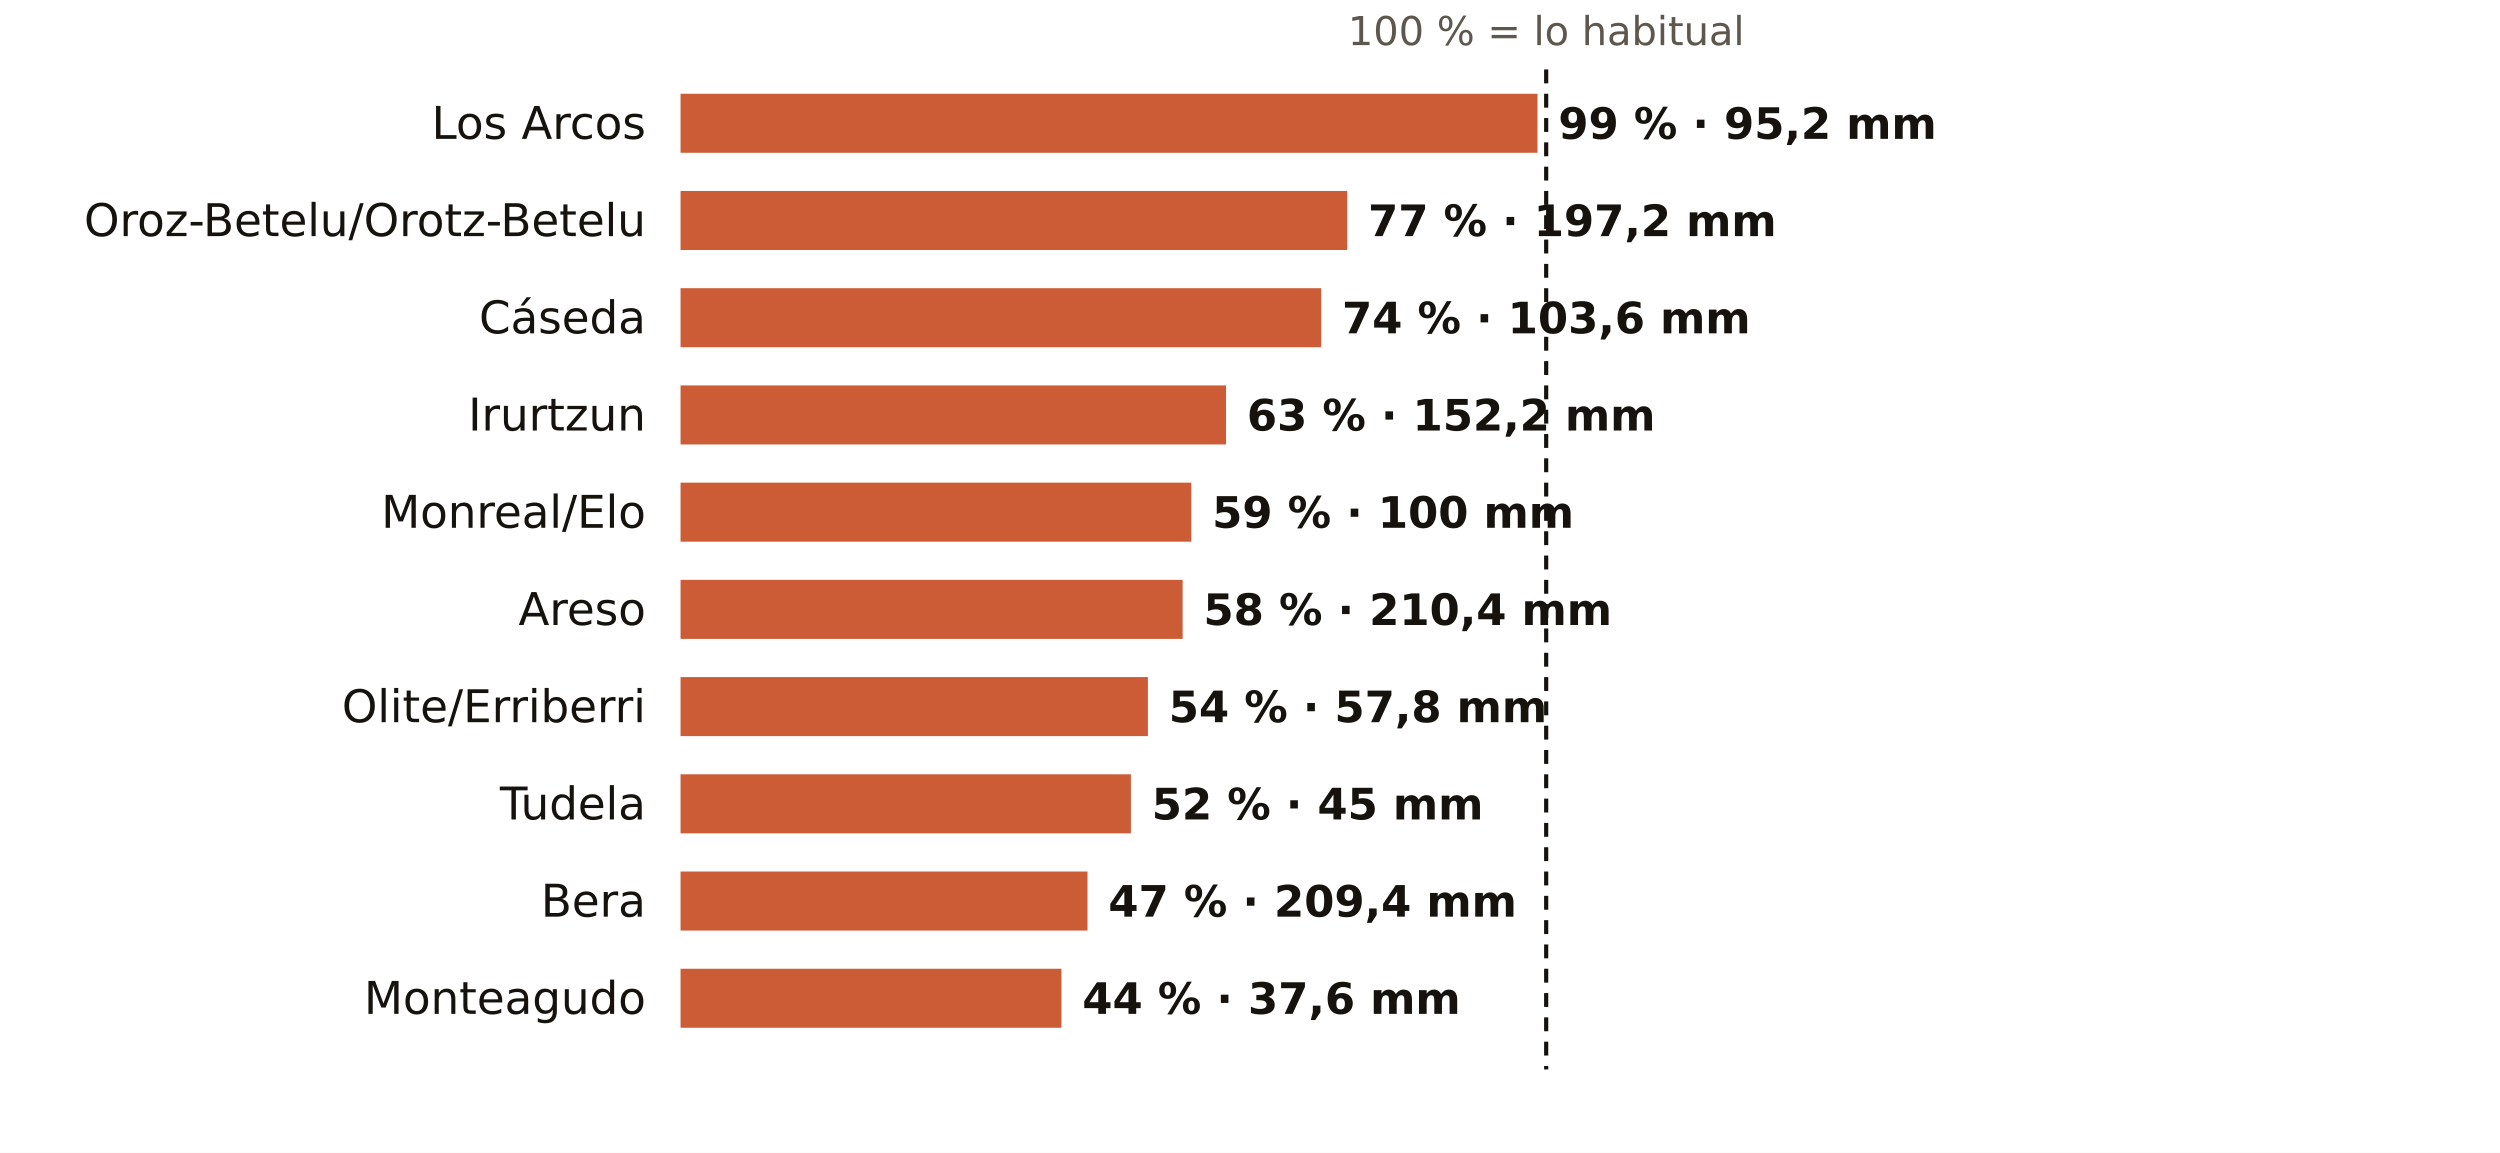
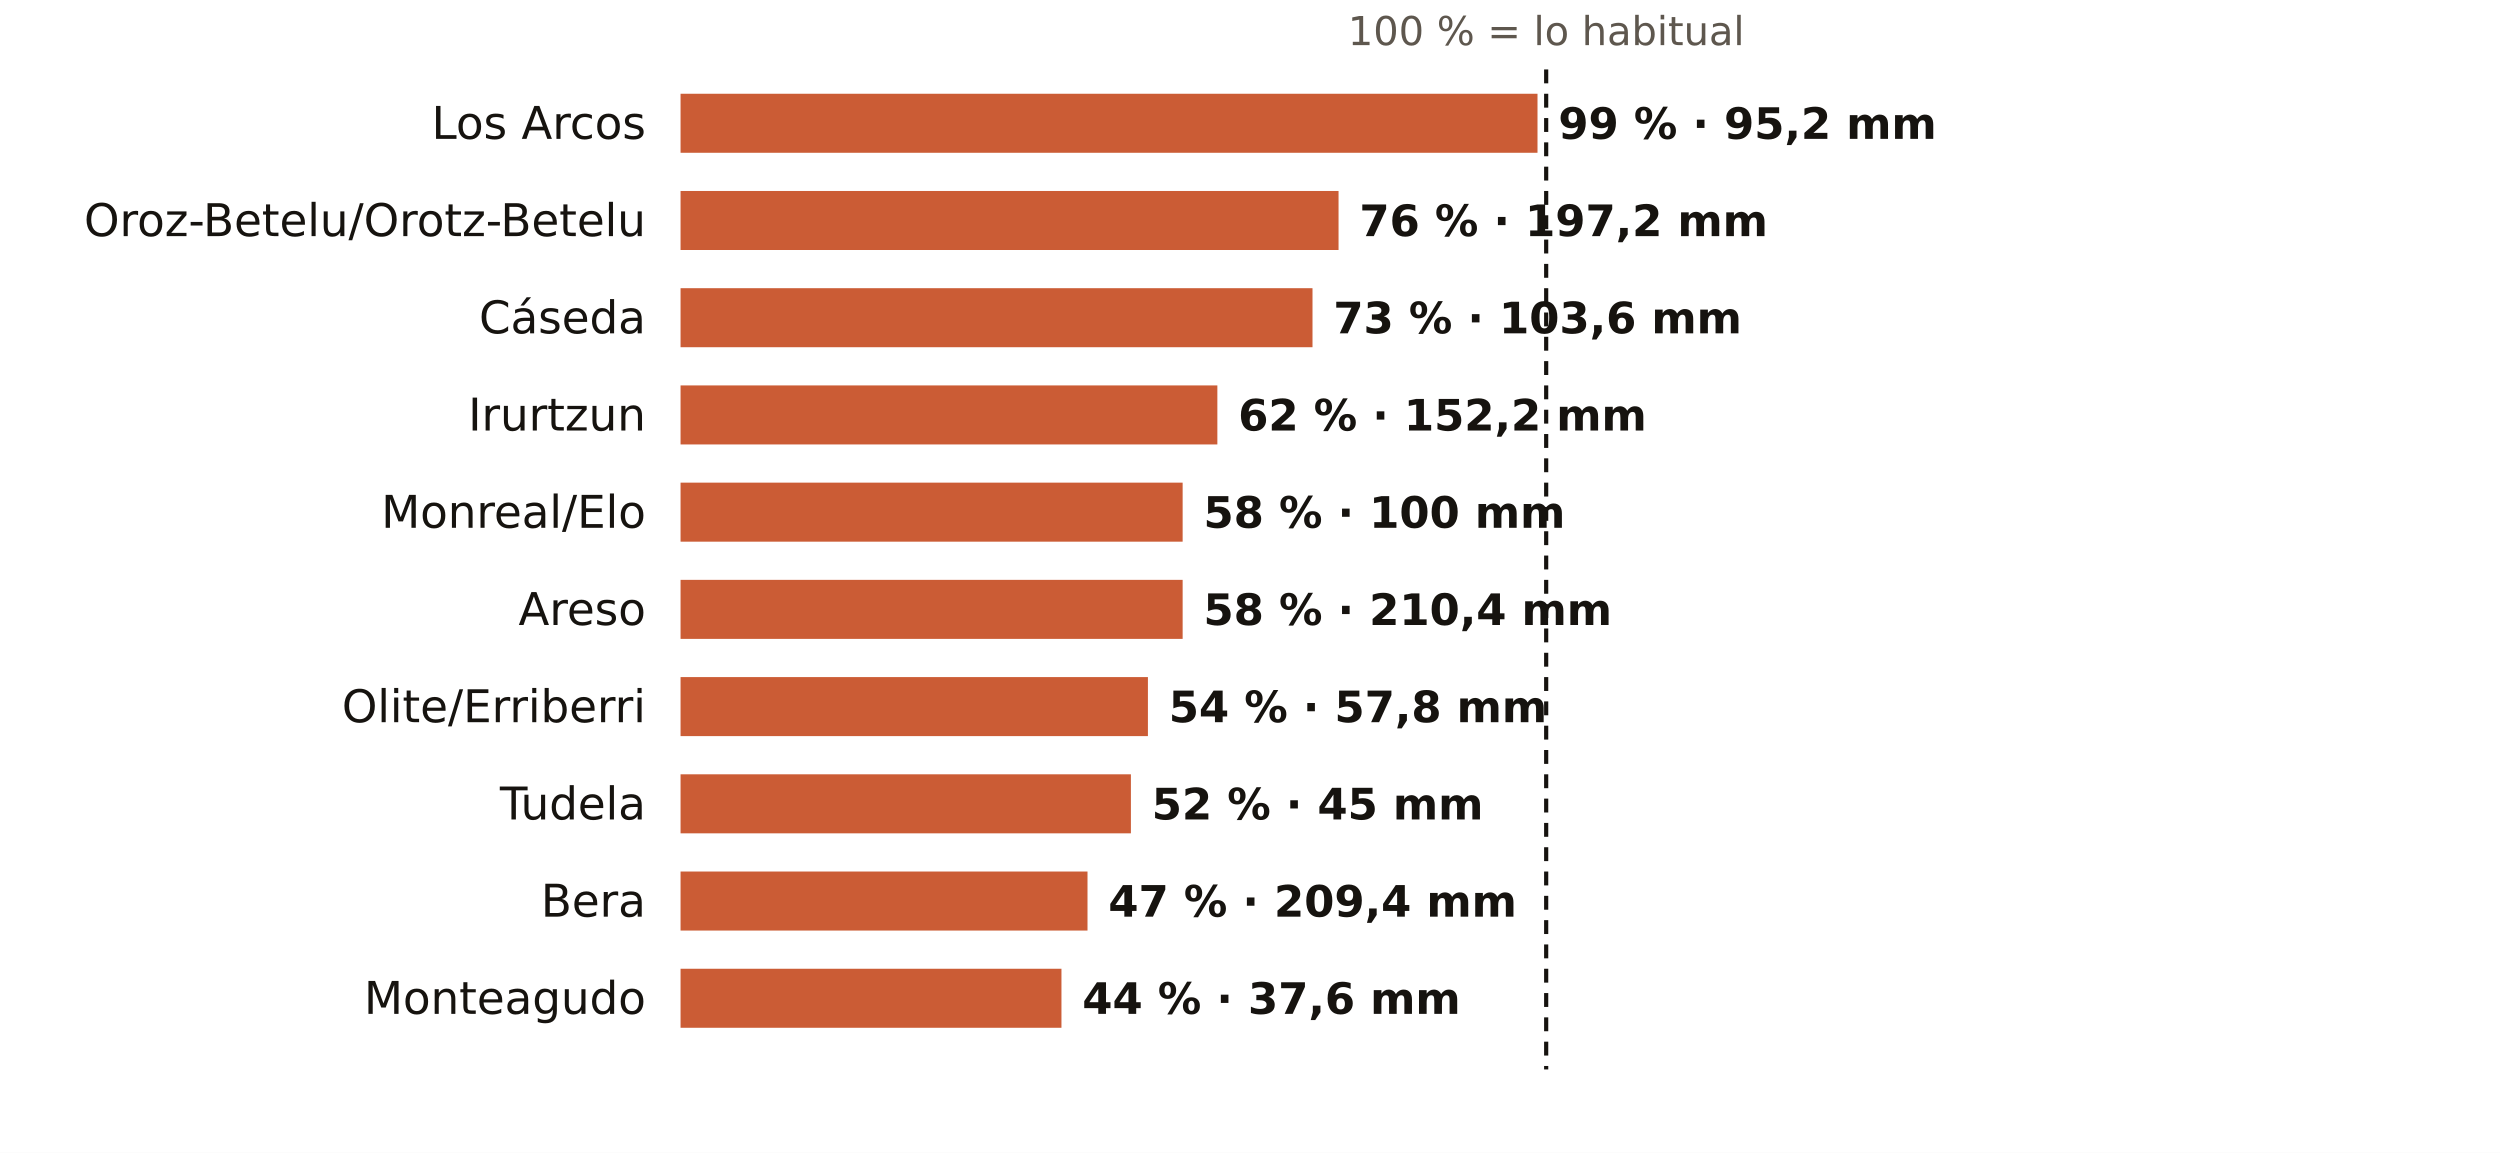
<svg xmlns="http://www.w3.org/2000/svg" viewBox="0 0 720 332" width="720" height="332" role="img" aria-label="El otoño en los pluviómetros de AEMET de Navarra: % de lo habitual">
  <rect width="720" height="332" fill="#FFFFFF" />
  <text x="445.3" y="13.0" font-size="11.5" fill="#5E574E" text-anchor="middle" font-weight="400" font-family="Public Sans, DejaVu Sans, Arial, sans-serif">100 % = lo habitual</text>
  <text x="186.0" y="40.0" font-size="13" fill="#16130F" text-anchor="end" font-weight="500" font-family="Public Sans, DejaVu Sans, Arial, sans-serif">Los Arcos</text>
  <rect x="196" y="27" width="246.8" height="17" fill="#C4461A" opacity="0.88" />
  <text x="448.8" y="40.0" font-size="12.5" fill="#16130F" text-anchor="start" font-weight="600" font-family="Public Sans, DejaVu Sans, Arial, sans-serif">99 % · 95,2 mm</text>
  <text x="186.0" y="68.0" font-size="13" fill="#16130F" text-anchor="end" font-weight="500" font-family="Public Sans, DejaVu Sans, Arial, sans-serif">Oroz-Betelu/Orotz-Betelu</text>
-   <rect x="196" y="55" width="192.0" height="17" fill="#C4461A" opacity="0.88" />
-   <text x="394.0" y="68.0" font-size="12.5" fill="#16130F" text-anchor="start" font-weight="600" font-family="Public Sans, DejaVu Sans, Arial, sans-serif">77 % · 197,2 mm</text>
+   <rect x="196" y="55" width="189.5" height="17" fill="#C4461A" opacity="0.88" />
+   <text x="391.5" y="68.0" font-size="12.5" fill="#16130F" text-anchor="start" font-weight="600" font-family="Public Sans, DejaVu Sans, Arial, sans-serif">76 % · 197,2 mm</text>
  <text x="186.0" y="96.0" font-size="13" fill="#16130F" text-anchor="end" font-weight="500" font-family="Public Sans, DejaVu Sans, Arial, sans-serif">Cáseda</text>
-   <rect x="196" y="83" width="184.5" height="17" fill="#C4461A" opacity="0.88" />
-   <text x="386.5" y="96.0" font-size="12.5" fill="#16130F" text-anchor="start" font-weight="600" font-family="Public Sans, DejaVu Sans, Arial, sans-serif">74 % · 103,6 mm</text>
+   <rect x="196" y="83" width="182.0" height="17" fill="#C4461A" opacity="0.88" />
+   <text x="384.0" y="96.0" font-size="12.5" fill="#16130F" text-anchor="start" font-weight="600" font-family="Public Sans, DejaVu Sans, Arial, sans-serif">73 % · 103,6 mm</text>
  <text x="186.0" y="124.0" font-size="13" fill="#16130F" text-anchor="end" font-weight="500" font-family="Public Sans, DejaVu Sans, Arial, sans-serif">Irurtzun</text>
-   <rect x="196" y="111" width="157.1" height="17" fill="#C4461A" opacity="0.88" />
-   <text x="359.1" y="124.0" font-size="12.5" fill="#16130F" text-anchor="start" font-weight="600" font-family="Public Sans, DejaVu Sans, Arial, sans-serif">63 % · 152,2 mm</text>
+   <rect x="196" y="111" width="154.6" height="17" fill="#C4461A" opacity="0.88" />
+   <text x="356.6" y="124.0" font-size="12.5" fill="#16130F" text-anchor="start" font-weight="600" font-family="Public Sans, DejaVu Sans, Arial, sans-serif">62 % · 152,2 mm</text>
  <text x="186.0" y="152.0" font-size="13" fill="#16130F" text-anchor="end" font-weight="500" font-family="Public Sans, DejaVu Sans, Arial, sans-serif">Monreal/Elo</text>
-   <rect x="196" y="139" width="147.1" height="17" fill="#C4461A" opacity="0.88" />
-   <text x="349.1" y="152.0" font-size="12.5" fill="#16130F" text-anchor="start" font-weight="600" font-family="Public Sans, DejaVu Sans, Arial, sans-serif">59 % · 100 mm</text>
+   <rect x="196" y="139" width="144.6" height="17" fill="#C4461A" opacity="0.88" />
+   <text x="346.6" y="152.0" font-size="12.5" fill="#16130F" text-anchor="start" font-weight="600" font-family="Public Sans, DejaVu Sans, Arial, sans-serif">58 % · 100 mm</text>
  <text x="186.0" y="180.0" font-size="13" fill="#16130F" text-anchor="end" font-weight="500" font-family="Public Sans, DejaVu Sans, Arial, sans-serif">Areso</text>
  <rect x="196" y="167" width="144.6" height="17" fill="#C4461A" opacity="0.88" />
  <text x="346.6" y="180.0" font-size="12.5" fill="#16130F" text-anchor="start" font-weight="600" font-family="Public Sans, DejaVu Sans, Arial, sans-serif">58 % · 210,4 mm</text>
  <text x="186.0" y="208.0" font-size="13" fill="#16130F" text-anchor="end" font-weight="500" font-family="Public Sans, DejaVu Sans, Arial, sans-serif">Olite/Erriberri</text>
  <rect x="196" y="195" width="134.6" height="17" fill="#C4461A" opacity="0.88" />
  <text x="336.6" y="208.0" font-size="12.5" fill="#16130F" text-anchor="start" font-weight="600" font-family="Public Sans, DejaVu Sans, Arial, sans-serif">54 % · 57,8 mm</text>
  <text x="186.0" y="236.0" font-size="13" fill="#16130F" text-anchor="end" font-weight="500" font-family="Public Sans, DejaVu Sans, Arial, sans-serif">Tudela</text>
  <rect x="196" y="223" width="129.7" height="17" fill="#C4461A" opacity="0.88" />
  <text x="331.7" y="236.0" font-size="12.5" fill="#16130F" text-anchor="start" font-weight="600" font-family="Public Sans, DejaVu Sans, Arial, sans-serif">52 % · 45 mm</text>
  <text x="186.0" y="264.0" font-size="13" fill="#16130F" text-anchor="end" font-weight="500" font-family="Public Sans, DejaVu Sans, Arial, sans-serif">Bera</text>
  <rect x="196" y="251" width="117.2" height="17" fill="#C4461A" opacity="0.88" />
  <text x="319.2" y="264.0" font-size="12.5" fill="#16130F" text-anchor="start" font-weight="600" font-family="Public Sans, DejaVu Sans, Arial, sans-serif">47 % · 209,4 mm</text>
  <text x="186.0" y="292.0" font-size="13" fill="#16130F" text-anchor="end" font-weight="500" font-family="Public Sans, DejaVu Sans, Arial, sans-serif">Monteagudo</text>
  <rect x="196" y="279" width="109.7" height="17" fill="#C4461A" opacity="0.88" />
  <text x="311.7" y="292.0" font-size="12.5" fill="#16130F" text-anchor="start" font-weight="600" font-family="Public Sans, DejaVu Sans, Arial, sans-serif">44 % · 37,6 mm</text>
  <line x1="445.3" x2="445.3" y1="20" y2="308" stroke="#16130F" stroke-width="1.2" stroke-dasharray="4 3" />
</svg>
